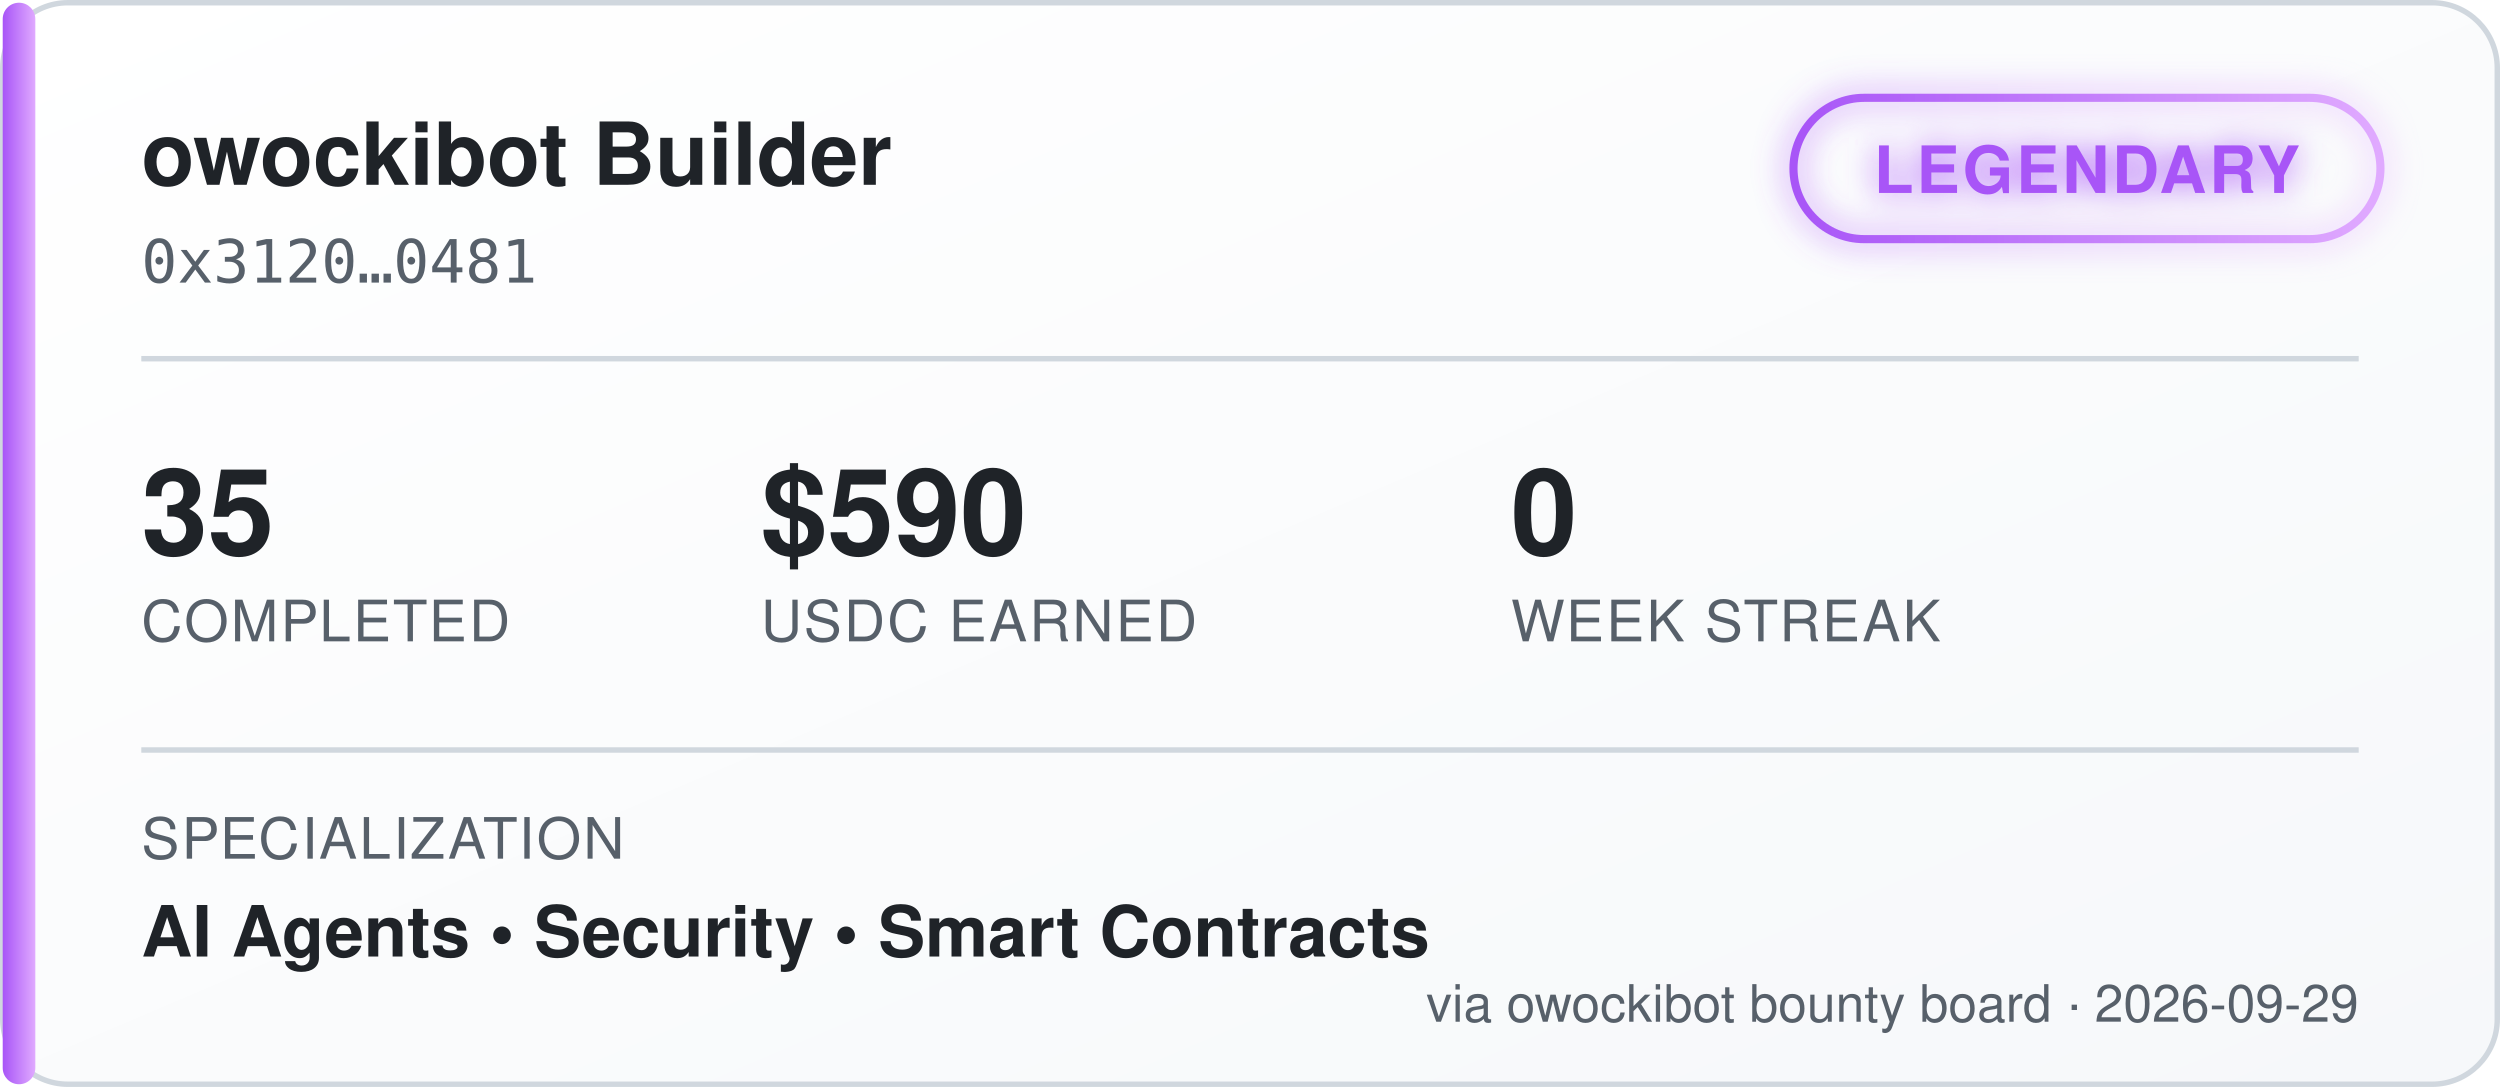
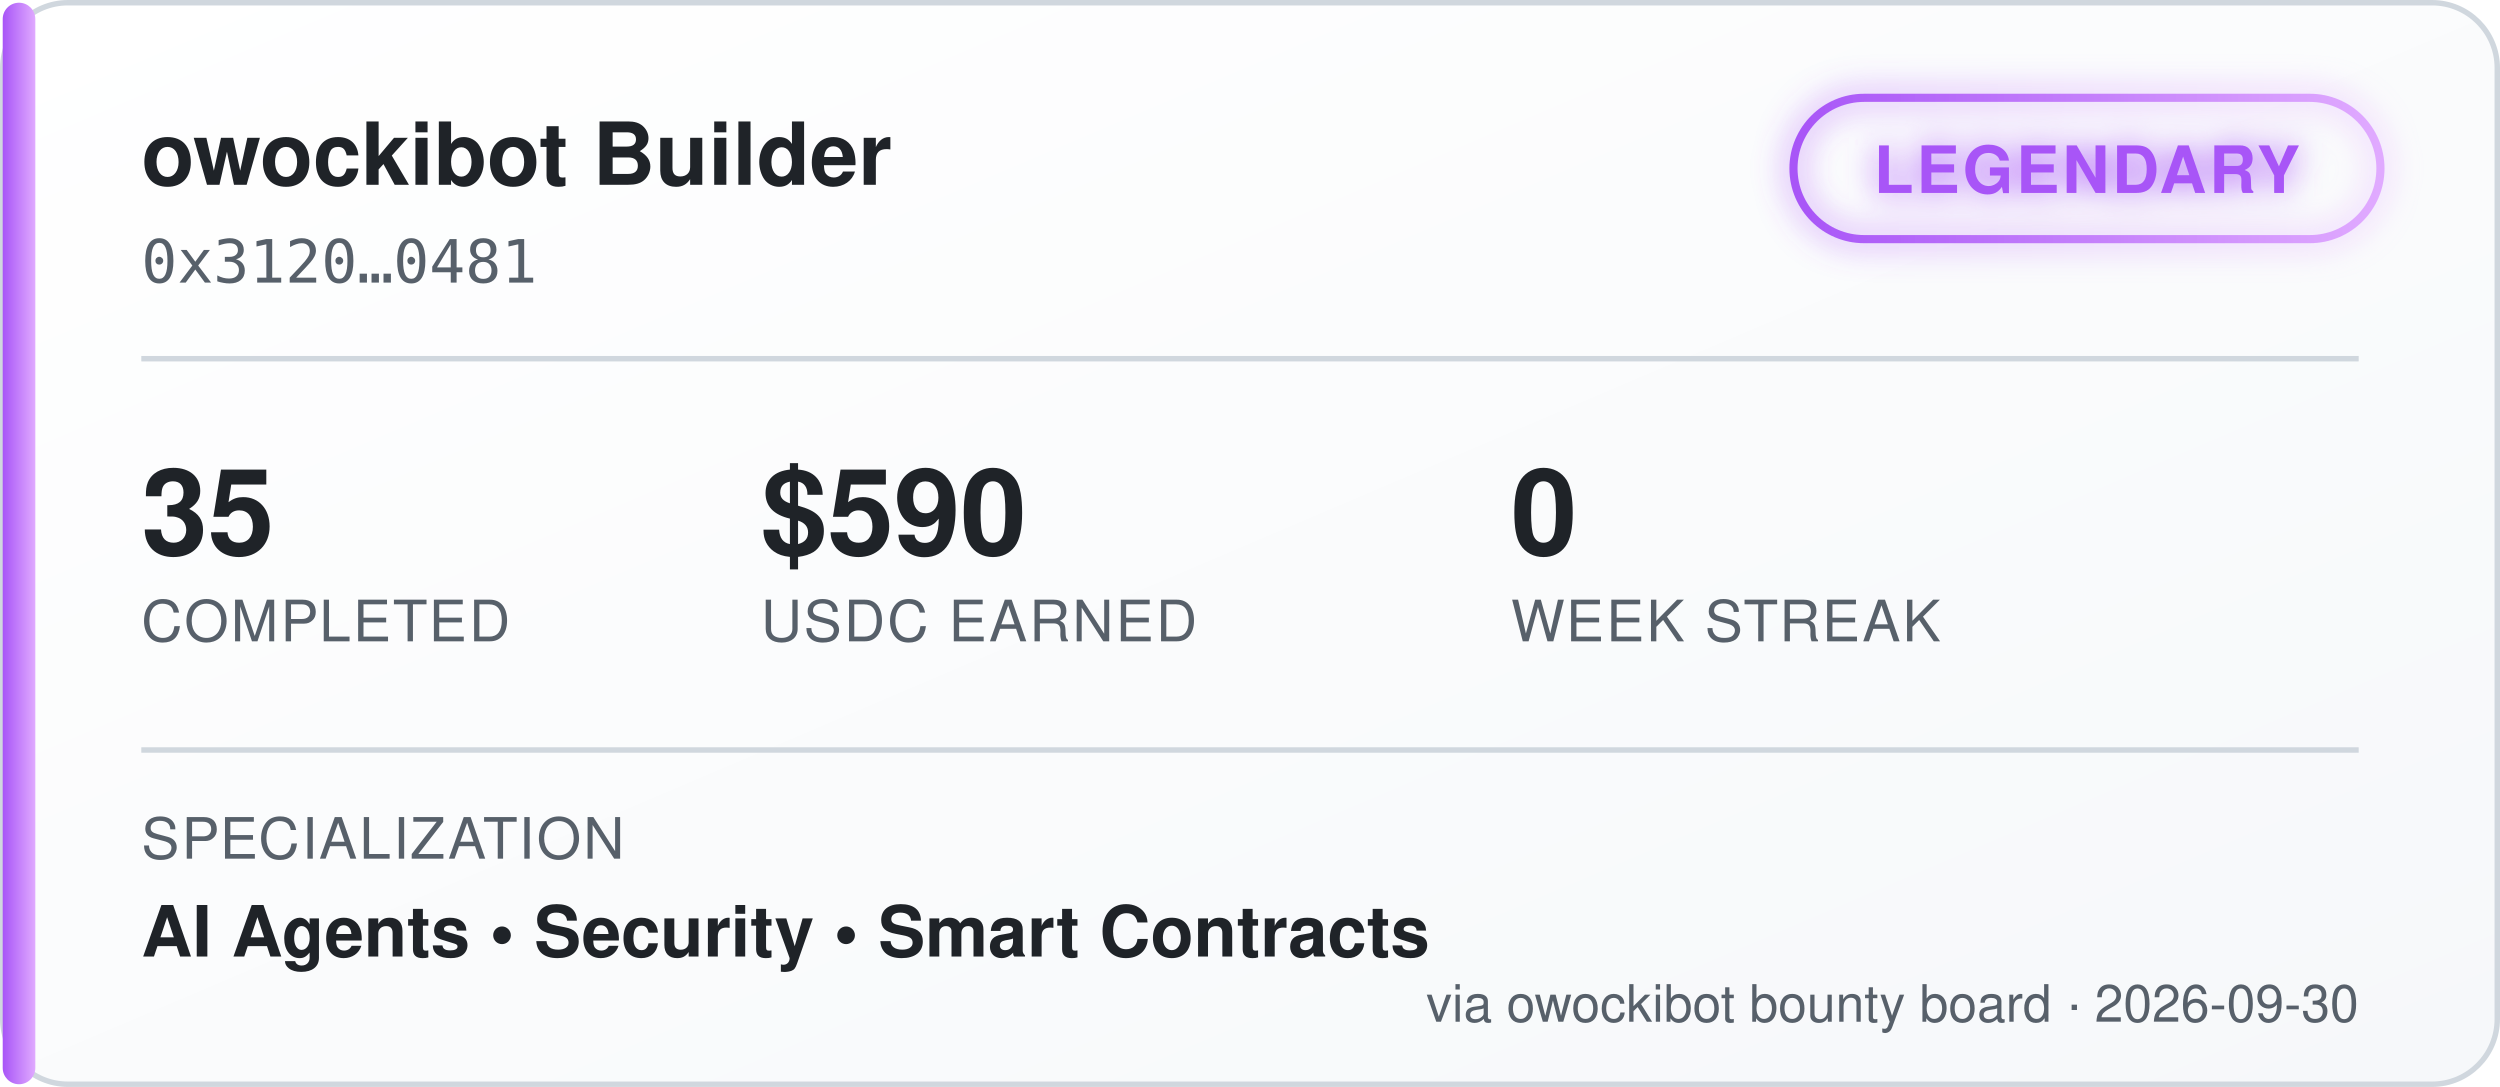
<svg xmlns="http://www.w3.org/2000/svg" width="460" height="200" viewBox="0 0 460 200" font-family="'Segoe UI', Helvetica, Arial, sans-serif">
  <defs>
    <linearGradient id="bgGrad" x1="0" y1="0" x2="1" y2="1">
      <stop offset="0%" stop-color="#ffffff" />
      <stop offset="100%" stop-color="#f6f8fa" />
    </linearGradient>
    <linearGradient id="tierGrad" x1="0" y1="0" x2="1" y2="0">
      <stop offset="0%" stop-color="#a855f7" />
      <stop offset="100%" stop-color="#e0aaff" />
    </linearGradient>
    <filter id="glow" x="-50%" y="-50%" width="200%" height="200%">
      <feGaussianBlur stdDeviation="3" result="blur" />
      <feMerge>
        <feMergeNode in="blur" />
        <feMergeNode in="SourceGraphic" />
      </feMerge>
    </filter>
  </defs>
  <rect x="0.5" y="0.5" width="459" height="199" rx="12" fill="url(#bgGrad)" stroke="#d0d7de" />
  <rect x="0.5" y="0.5" width="6" height="199" rx="3" fill="url(#tierGrad)" />
  <text x="26" y="34" fill="#1f2328" font-size="16" font-weight="700">owockibot Builder</text>
  <text x="26" y="52" fill="#57606a" font-size="11" font-family="monospace">0x3120…0481</text>
  <g transform="translate(330, 18)" filter="url(#glow)">
    <rect x="0" y="0" width="108" height="26" rx="13" fill="none" stroke="url(#tierGrad)" stroke-width="1.5" />
    <text x="54" y="17.5" fill="#a855f7" font-size="12" font-weight="700" text-anchor="middle" letter-spacing="0.5">LEGENDARY</text>
  </g>
  <line x1="26" y1="66" x2="434" y2="66" stroke="#d0d7de" stroke-width="1" />
  <g font-size="22" font-weight="700" fill="#1f2328">
    <text x="26" y="102">35</text>
    <text x="140" y="102">$590</text>
    <text x="278" y="102">0</text>
  </g>
  <g font-size="10.5" fill="#57606a" letter-spacing="0.4">
    <text x="26" y="118">COMPLETED</text>
    <text x="140" y="118">USDC EARNED</text>
    <text x="278" y="118">WEEK STREAK</text>
  </g>
  <line x1="26" y1="138" x2="434" y2="138" stroke="#d0d7de" stroke-width="1" />
  <text x="26" y="158" fill="#57606a" font-size="10.5" letter-spacing="0.4">SPECIALIZATION</text>
  <text x="26" y="176" fill="#1f2328" font-size="13" font-weight="600">AI Agents  •  Security  •  Smart Contracts</text>
-   <text x="434" y="188" fill="#57606a" font-size="9.5" text-anchor="end">via owockibot bounty board · 2026-09-29</text>
+   <text x="434" y="188" fill="#57606a" font-size="9.5" text-anchor="end">via owockibot bounty board · 2026-09-30</text>
</svg>
